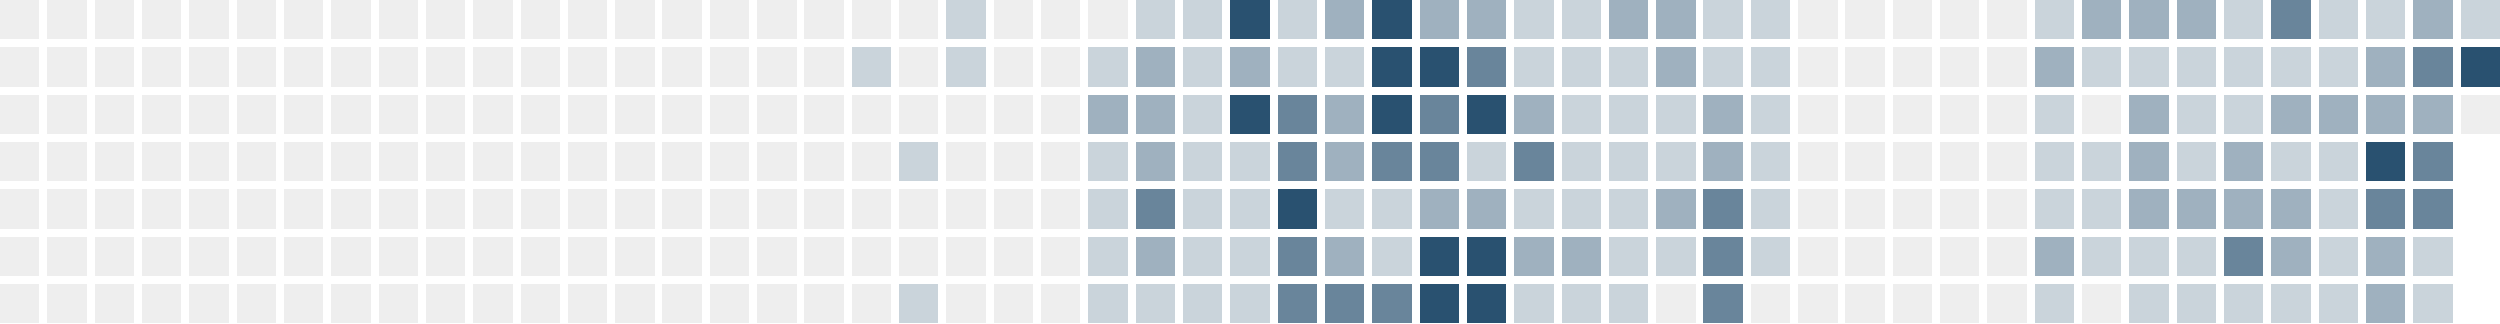
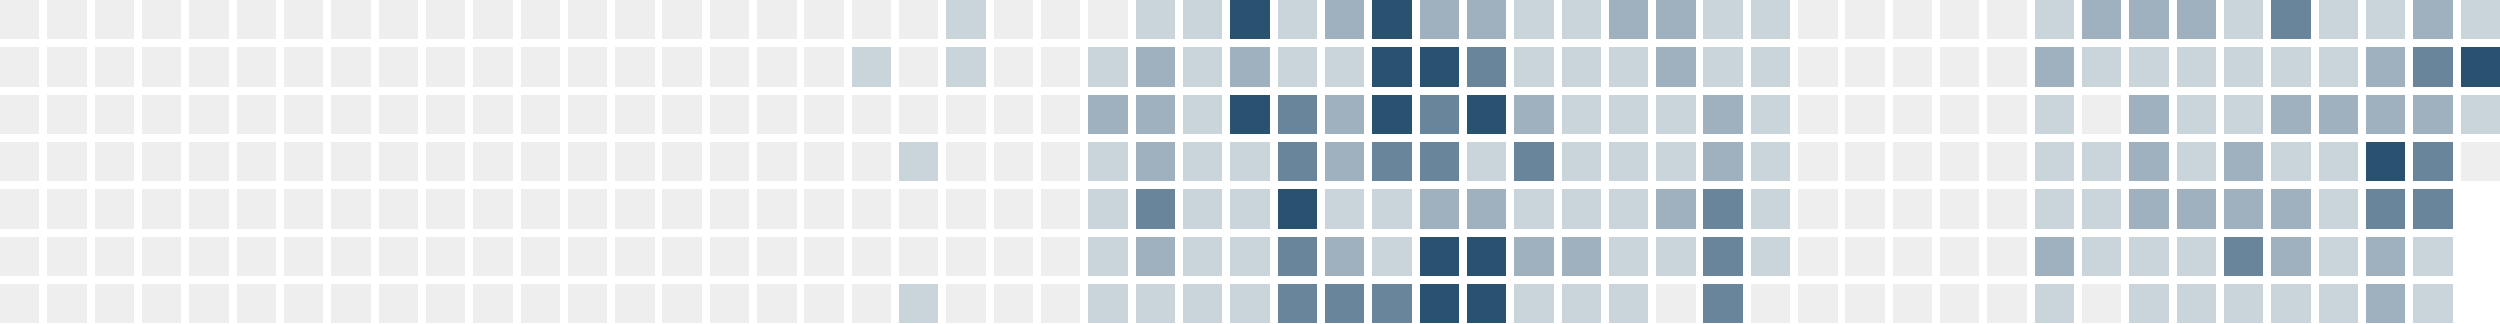
<svg xmlns="http://www.w3.org/2000/svg" version="1.1" width="634.0" height="82.0" viewBox="27.0 20.0 634.0 82.0">
  <rect style="fill:#eeeeee;shape-rendering:crispedges" data-score="0" data-date="2025-06-08" x="27" y="20" width="10" height="10" />
  <rect style="fill:#eeeeee;shape-rendering:crispedges" data-score="0" data-date="2025-06-15" x="39" y="20" width="10" height="10" />
  <rect style="fill:#eeeeee;shape-rendering:crispedges" data-score="0" data-date="2025-06-22" x="51" y="20" width="10" height="10" />
  <rect style="fill:#eeeeee;shape-rendering:crispedges" data-score="0" data-date="2025-06-29" x="63" y="20" width="10" height="10" />
  <rect style="fill:#eeeeee;shape-rendering:crispedges" data-score="0" data-date="2025-07-06" x="75" y="20" width="10" height="10" />
  <rect style="fill:#eeeeee;shape-rendering:crispedges" data-score="0" data-date="2025-07-13" x="87" y="20" width="10" height="10" />
  <rect style="fill:#eeeeee;shape-rendering:crispedges" data-score="0" data-date="2025-07-20" x="99" y="20" width="10" height="10" />
  <rect style="fill:#eeeeee;shape-rendering:crispedges" data-score="0" data-date="2025-07-27" x="111" y="20" width="10" height="10" />
  <rect style="fill:#eeeeee;shape-rendering:crispedges" data-score="0" data-date="2025-08-03" x="123" y="20" width="10" height="10" />
  <rect style="fill:#eeeeee;shape-rendering:crispedges" data-score="0" data-date="2025-08-10" x="135" y="20" width="10" height="10" />
  <rect style="fill:#eeeeee;shape-rendering:crispedges" data-score="0" data-date="2025-08-17" x="147" y="20" width="10" height="10" />
  <rect style="fill:#eeeeee;shape-rendering:crispedges" data-score="0" data-date="2025-08-24" x="159" y="20" width="10" height="10" />
  <rect style="fill:#eeeeee;shape-rendering:crispedges" data-score="0" data-date="2025-08-31" x="171" y="20" width="10" height="10" />
  <rect style="fill:#eeeeee;shape-rendering:crispedges" data-score="0" data-date="2025-09-07" x="183" y="20" width="10" height="10" />
  <rect style="fill:#eeeeee;shape-rendering:crispedges" data-score="0" data-date="2025-09-14" x="195" y="20" width="10" height="10" />
  <rect style="fill:#eeeeee;shape-rendering:crispedges" data-score="0" data-date="2025-09-21" x="207" y="20" width="10" height="10" />
  <rect style="fill:#eeeeee;shape-rendering:crispedges" data-score="0" data-date="2025-09-28" x="219" y="20" width="10" height="10" />
  <rect style="fill:#eeeeee;shape-rendering:crispedges" data-score="0" data-date="2025-10-05" x="231" y="20" width="10" height="10" />
  <rect style="fill:#eeeeee;shape-rendering:crispedges" data-score="0" data-date="2025-10-12" x="243" y="20" width="10" height="10" />
  <rect style="fill:#eeeeee;shape-rendering:crispedges" data-score="0" data-date="2025-10-19" x="255" y="20" width="10" height="10" />
  <rect style="fill:#cad4db;shape-rendering:crispedges" data-score="1" data-date="2025-10-26" x="267" y="20" width="10" height="10" />
  <rect style="fill:#eeeeee;shape-rendering:crispedges" data-score="0" data-date="2025-11-02" x="279" y="20" width="10" height="10" />
  <rect style="fill:#eeeeee;shape-rendering:crispedges" data-score="0" data-date="2025-11-09" x="291" y="20" width="10" height="10" />
  <rect style="fill:#eeeeee;shape-rendering:crispedges" data-score="0" data-date="2025-11-16" x="303" y="20" width="10" height="10" />
  <rect style="fill:#cad4db;shape-rendering:crispedges" data-score="1" data-date="2025-11-23" x="315" y="20" width="10" height="10" />
  <rect style="fill:#cad4db;shape-rendering:crispedges" data-score="1" data-date="2025-11-30" x="327" y="20" width="10" height="10" />
  <rect style="fill:#295170;shape-rendering:crispedges" data-score="4" data-date="2025-12-07" x="339" y="20" width="10" height="10" />
  <rect style="fill:#cad4db;shape-rendering:crispedges" data-score="1" data-date="2025-12-14" x="351" y="20" width="10" height="10" />
  <rect style="fill:#9fb1bf;shape-rendering:crispedges" data-score="2" data-date="2025-12-21" x="363" y="20" width="10" height="10" />
  <rect style="fill:#295170;shape-rendering:crispedges" data-score="4" data-date="2025-12-28" x="375" y="20" width="10" height="10" />
  <rect style="fill:#9fb1bf;shape-rendering:crispedges" data-score="2" data-date="2026-01-04" x="387" y="20" width="10" height="10" />
  <rect style="fill:#9fb1bf;shape-rendering:crispedges" data-score="2" data-date="2026-01-11" x="399" y="20" width="10" height="10" />
  <rect style="fill:#cad4db;shape-rendering:crispedges" data-score="1" data-date="2026-01-18" x="411" y="20" width="10" height="10" />
  <rect style="fill:#cad4db;shape-rendering:crispedges" data-score="1" data-date="2026-01-25" x="423" y="20" width="10" height="10" />
  <rect style="fill:#9fb1bf;shape-rendering:crispedges" data-score="2" data-date="2026-02-01" x="435" y="20" width="10" height="10" />
  <rect style="fill:#9fb1bf;shape-rendering:crispedges" data-score="2" data-date="2026-02-08" x="447" y="20" width="10" height="10" />
  <rect style="fill:#cad4db;shape-rendering:crispedges" data-score="1" data-date="2026-02-15" x="459" y="20" width="10" height="10" />
  <rect style="fill:#cad4db;shape-rendering:crispedges" data-score="1" data-date="2026-02-22" x="471" y="20" width="10" height="10" />
  <rect style="fill:#eeeeee;shape-rendering:crispedges" data-score="0" data-date="2026-03-01" x="483" y="20" width="10" height="10" />
  <rect style="fill:#eeeeee;shape-rendering:crispedges" data-score="0" data-date="2026-03-08" x="495" y="20" width="10" height="10" />
  <rect style="fill:#eeeeee;shape-rendering:crispedges" data-score="0" data-date="2026-03-15" x="507" y="20" width="10" height="10" />
  <rect style="fill:#eeeeee;shape-rendering:crispedges" data-score="0" data-date="2026-03-22" x="519" y="20" width="10" height="10" />
  <rect style="fill:#eeeeee;shape-rendering:crispedges" data-score="0" data-date="2026-03-29" x="531" y="20" width="10" height="10" />
  <rect style="fill:#cad4db;shape-rendering:crispedges" data-score="1" data-date="2026-04-05" x="543" y="20" width="10" height="10" />
  <rect style="fill:#9fb1bf;shape-rendering:crispedges" data-score="2" data-date="2026-04-12" x="555" y="20" width="10" height="10" />
  <rect style="fill:#9fb1bf;shape-rendering:crispedges" data-score="2" data-date="2026-04-19" x="567" y="20" width="10" height="10" />
  <rect style="fill:#9fb1bf;shape-rendering:crispedges" data-score="2" data-date="2026-04-26" x="579" y="20" width="10" height="10" />
  <rect style="fill:#cad4db;shape-rendering:crispedges" data-score="1" data-date="2026-05-03" x="591" y="20" width="10" height="10" />
  <rect style="fill:#69859b;shape-rendering:crispedges" data-score="3" data-date="2026-05-10" x="603" y="20" width="10" height="10" />
  <rect style="fill:#cad4db;shape-rendering:crispedges" data-score="1" data-date="2026-05-17" x="615" y="20" width="10" height="10" />
  <rect style="fill:#cad4db;shape-rendering:crispedges" data-score="1" data-date="2026-05-24" x="627" y="20" width="10" height="10" />
  <rect style="fill:#9fb1bf;shape-rendering:crispedges" data-score="2" data-date="2026-05-31" x="639" y="20" width="10" height="10" />
  <rect style="fill:#cad4db;shape-rendering:crispedges" data-score="1" data-date="2026-06-07" x="651" y="20" width="10" height="10" />
  <rect style="fill:#eeeeee;shape-rendering:crispedges" data-score="0" data-date="2025-06-09" x="27" y="32" width="10" height="10" />
  <rect style="fill:#eeeeee;shape-rendering:crispedges" data-score="0" data-date="2025-06-16" x="39" y="32" width="10" height="10" />
  <rect style="fill:#eeeeee;shape-rendering:crispedges" data-score="0" data-date="2025-06-23" x="51" y="32" width="10" height="10" />
  <rect style="fill:#eeeeee;shape-rendering:crispedges" data-score="0" data-date="2025-06-30" x="63" y="32" width="10" height="10" />
  <rect style="fill:#eeeeee;shape-rendering:crispedges" data-score="0" data-date="2025-07-07" x="75" y="32" width="10" height="10" />
  <rect style="fill:#eeeeee;shape-rendering:crispedges" data-score="0" data-date="2025-07-14" x="87" y="32" width="10" height="10" />
  <rect style="fill:#eeeeee;shape-rendering:crispedges" data-score="0" data-date="2025-07-21" x="99" y="32" width="10" height="10" />
  <rect style="fill:#eeeeee;shape-rendering:crispedges" data-score="0" data-date="2025-07-28" x="111" y="32" width="10" height="10" />
  <rect style="fill:#eeeeee;shape-rendering:crispedges" data-score="0" data-date="2025-08-04" x="123" y="32" width="10" height="10" />
  <rect style="fill:#eeeeee;shape-rendering:crispedges" data-score="0" data-date="2025-08-11" x="135" y="32" width="10" height="10" />
  <rect style="fill:#eeeeee;shape-rendering:crispedges" data-score="0" data-date="2025-08-18" x="147" y="32" width="10" height="10" />
  <rect style="fill:#eeeeee;shape-rendering:crispedges" data-score="0" data-date="2025-08-25" x="159" y="32" width="10" height="10" />
  <rect style="fill:#eeeeee;shape-rendering:crispedges" data-score="0" data-date="2025-09-01" x="171" y="32" width="10" height="10" />
  <rect style="fill:#eeeeee;shape-rendering:crispedges" data-score="0" data-date="2025-09-08" x="183" y="32" width="10" height="10" />
  <rect style="fill:#eeeeee;shape-rendering:crispedges" data-score="0" data-date="2025-09-15" x="195" y="32" width="10" height="10" />
  <rect style="fill:#eeeeee;shape-rendering:crispedges" data-score="0" data-date="2025-09-22" x="207" y="32" width="10" height="10" />
  <rect style="fill:#eeeeee;shape-rendering:crispedges" data-score="0" data-date="2025-09-29" x="219" y="32" width="10" height="10" />
  <rect style="fill:#eeeeee;shape-rendering:crispedges" data-score="0" data-date="2025-10-06" x="231" y="32" width="10" height="10" />
  <rect style="fill:#cad4db;shape-rendering:crispedges" data-score="1" data-date="2025-10-13" x="243" y="32" width="10" height="10" />
  <rect style="fill:#eeeeee;shape-rendering:crispedges" data-score="0" data-date="2025-10-20" x="255" y="32" width="10" height="10" />
  <rect style="fill:#cad4db;shape-rendering:crispedges" data-score="1" data-date="2025-10-27" x="267" y="32" width="10" height="10" />
  <rect style="fill:#eeeeee;shape-rendering:crispedges" data-score="0" data-date="2025-11-03" x="279" y="32" width="10" height="10" />
  <rect style="fill:#eeeeee;shape-rendering:crispedges" data-score="0" data-date="2025-11-10" x="291" y="32" width="10" height="10" />
  <rect style="fill:#cad4db;shape-rendering:crispedges" data-score="1" data-date="2025-11-17" x="303" y="32" width="10" height="10" />
  <rect style="fill:#9fb1bf;shape-rendering:crispedges" data-score="2" data-date="2025-11-24" x="315" y="32" width="10" height="10" />
  <rect style="fill:#cad4db;shape-rendering:crispedges" data-score="1" data-date="2025-12-01" x="327" y="32" width="10" height="10" />
  <rect style="fill:#9fb1bf;shape-rendering:crispedges" data-score="2" data-date="2025-12-08" x="339" y="32" width="10" height="10" />
  <rect style="fill:#cad4db;shape-rendering:crispedges" data-score="1" data-date="2025-12-15" x="351" y="32" width="10" height="10" />
  <rect style="fill:#cad4db;shape-rendering:crispedges" data-score="1" data-date="2025-12-22" x="363" y="32" width="10" height="10" />
  <rect style="fill:#295170;shape-rendering:crispedges" data-score="4" data-date="2025-12-29" x="375" y="32" width="10" height="10" />
  <rect style="fill:#295170;shape-rendering:crispedges" data-score="4" data-date="2026-01-05" x="387" y="32" width="10" height="10" />
  <rect style="fill:#69859b;shape-rendering:crispedges" data-score="3" data-date="2026-01-12" x="399" y="32" width="10" height="10" />
  <rect style="fill:#cad4db;shape-rendering:crispedges" data-score="1" data-date="2026-01-19" x="411" y="32" width="10" height="10" />
  <rect style="fill:#cad4db;shape-rendering:crispedges" data-score="1" data-date="2026-01-26" x="423" y="32" width="10" height="10" />
  <rect style="fill:#cad4db;shape-rendering:crispedges" data-score="1" data-date="2026-02-02" x="435" y="32" width="10" height="10" />
  <rect style="fill:#9fb1bf;shape-rendering:crispedges" data-score="2" data-date="2026-02-09" x="447" y="32" width="10" height="10" />
  <rect style="fill:#cad4db;shape-rendering:crispedges" data-score="1" data-date="2026-02-16" x="459" y="32" width="10" height="10" />
  <rect style="fill:#cad4db;shape-rendering:crispedges" data-score="1" data-date="2026-02-23" x="471" y="32" width="10" height="10" />
  <rect style="fill:#eeeeee;shape-rendering:crispedges" data-score="0" data-date="2026-03-02" x="483" y="32" width="10" height="10" />
  <rect style="fill:#eeeeee;shape-rendering:crispedges" data-score="0" data-date="2026-03-09" x="495" y="32" width="10" height="10" />
  <rect style="fill:#eeeeee;shape-rendering:crispedges" data-score="0" data-date="2026-03-16" x="507" y="32" width="10" height="10" />
  <rect style="fill:#eeeeee;shape-rendering:crispedges" data-score="0" data-date="2026-03-23" x="519" y="32" width="10" height="10" />
  <rect style="fill:#eeeeee;shape-rendering:crispedges" data-score="0" data-date="2026-03-30" x="531" y="32" width="10" height="10" />
  <rect style="fill:#9fb1bf;shape-rendering:crispedges" data-score="2" data-date="2026-04-06" x="543" y="32" width="10" height="10" />
  <rect style="fill:#cad4db;shape-rendering:crispedges" data-score="1" data-date="2026-04-13" x="555" y="32" width="10" height="10" />
  <rect style="fill:#cad4db;shape-rendering:crispedges" data-score="1" data-date="2026-04-20" x="567" y="32" width="10" height="10" />
  <rect style="fill:#cad4db;shape-rendering:crispedges" data-score="1" data-date="2026-04-27" x="579" y="32" width="10" height="10" />
  <rect style="fill:#cad4db;shape-rendering:crispedges" data-score="1" data-date="2026-05-04" x="591" y="32" width="10" height="10" />
  <rect style="fill:#cad4db;shape-rendering:crispedges" data-score="1" data-date="2026-05-11" x="603" y="32" width="10" height="10" />
  <rect style="fill:#cad4db;shape-rendering:crispedges" data-score="1" data-date="2026-05-18" x="615" y="32" width="10" height="10" />
  <rect style="fill:#9fb1bf;shape-rendering:crispedges" data-score="2" data-date="2026-05-25" x="627" y="32" width="10" height="10" />
  <rect style="fill:#69859b;shape-rendering:crispedges" data-score="3" data-date="2026-06-01" x="639" y="32" width="10" height="10" />
  <rect style="fill:#295170;shape-rendering:crispedges" data-score="4" data-date="2026-06-08" x="651" y="32" width="10" height="10" />
  <rect style="fill:#eeeeee;shape-rendering:crispedges" data-score="0" data-date="2025-06-10" x="27" y="44" width="10" height="10" />
  <rect style="fill:#eeeeee;shape-rendering:crispedges" data-score="0" data-date="2025-06-17" x="39" y="44" width="10" height="10" />
  <rect style="fill:#eeeeee;shape-rendering:crispedges" data-score="0" data-date="2025-06-24" x="51" y="44" width="10" height="10" />
  <rect style="fill:#eeeeee;shape-rendering:crispedges" data-score="0" data-date="2025-07-01" x="63" y="44" width="10" height="10" />
  <rect style="fill:#eeeeee;shape-rendering:crispedges" data-score="0" data-date="2025-07-08" x="75" y="44" width="10" height="10" />
  <rect style="fill:#eeeeee;shape-rendering:crispedges" data-score="0" data-date="2025-07-15" x="87" y="44" width="10" height="10" />
  <rect style="fill:#eeeeee;shape-rendering:crispedges" data-score="0" data-date="2025-07-22" x="99" y="44" width="10" height="10" />
  <rect style="fill:#eeeeee;shape-rendering:crispedges" data-score="0" data-date="2025-07-29" x="111" y="44" width="10" height="10" />
  <rect style="fill:#eeeeee;shape-rendering:crispedges" data-score="0" data-date="2025-08-05" x="123" y="44" width="10" height="10" />
  <rect style="fill:#eeeeee;shape-rendering:crispedges" data-score="0" data-date="2025-08-12" x="135" y="44" width="10" height="10" />
  <rect style="fill:#eeeeee;shape-rendering:crispedges" data-score="0" data-date="2025-08-19" x="147" y="44" width="10" height="10" />
  <rect style="fill:#eeeeee;shape-rendering:crispedges" data-score="0" data-date="2025-08-26" x="159" y="44" width="10" height="10" />
  <rect style="fill:#eeeeee;shape-rendering:crispedges" data-score="0" data-date="2025-09-02" x="171" y="44" width="10" height="10" />
  <rect style="fill:#eeeeee;shape-rendering:crispedges" data-score="0" data-date="2025-09-09" x="183" y="44" width="10" height="10" />
  <rect style="fill:#eeeeee;shape-rendering:crispedges" data-score="0" data-date="2025-09-16" x="195" y="44" width="10" height="10" />
  <rect style="fill:#eeeeee;shape-rendering:crispedges" data-score="0" data-date="2025-09-23" x="207" y="44" width="10" height="10" />
  <rect style="fill:#eeeeee;shape-rendering:crispedges" data-score="0" data-date="2025-09-30" x="219" y="44" width="10" height="10" />
  <rect style="fill:#eeeeee;shape-rendering:crispedges" data-score="0" data-date="2025-10-07" x="231" y="44" width="10" height="10" />
  <rect style="fill:#eeeeee;shape-rendering:crispedges" data-score="0" data-date="2025-10-14" x="243" y="44" width="10" height="10" />
  <rect style="fill:#eeeeee;shape-rendering:crispedges" data-score="0" data-date="2025-10-21" x="255" y="44" width="10" height="10" />
  <rect style="fill:#eeeeee;shape-rendering:crispedges" data-score="0" data-date="2025-10-28" x="267" y="44" width="10" height="10" />
  <rect style="fill:#eeeeee;shape-rendering:crispedges" data-score="0" data-date="2025-11-04" x="279" y="44" width="10" height="10" />
  <rect style="fill:#eeeeee;shape-rendering:crispedges" data-score="0" data-date="2025-11-11" x="291" y="44" width="10" height="10" />
  <rect style="fill:#9fb1bf;shape-rendering:crispedges" data-score="2" data-date="2025-11-18" x="303" y="44" width="10" height="10" />
  <rect style="fill:#9fb1bf;shape-rendering:crispedges" data-score="2" data-date="2025-11-25" x="315" y="44" width="10" height="10" />
  <rect style="fill:#cad4db;shape-rendering:crispedges" data-score="1" data-date="2025-12-02" x="327" y="44" width="10" height="10" />
  <rect style="fill:#295170;shape-rendering:crispedges" data-score="4" data-date="2025-12-09" x="339" y="44" width="10" height="10" />
  <rect style="fill:#69859b;shape-rendering:crispedges" data-score="3" data-date="2025-12-16" x="351" y="44" width="10" height="10" />
  <rect style="fill:#9fb1bf;shape-rendering:crispedges" data-score="2" data-date="2025-12-23" x="363" y="44" width="10" height="10" />
  <rect style="fill:#295170;shape-rendering:crispedges" data-score="4" data-date="2025-12-30" x="375" y="44" width="10" height="10" />
  <rect style="fill:#69859b;shape-rendering:crispedges" data-score="3" data-date="2026-01-06" x="387" y="44" width="10" height="10" />
  <rect style="fill:#295170;shape-rendering:crispedges" data-score="4" data-date="2026-01-13" x="399" y="44" width="10" height="10" />
  <rect style="fill:#9fb1bf;shape-rendering:crispedges" data-score="2" data-date="2026-01-20" x="411" y="44" width="10" height="10" />
  <rect style="fill:#cad4db;shape-rendering:crispedges" data-score="1" data-date="2026-01-27" x="423" y="44" width="10" height="10" />
  <rect style="fill:#cad4db;shape-rendering:crispedges" data-score="1" data-date="2026-02-03" x="435" y="44" width="10" height="10" />
  <rect style="fill:#cad4db;shape-rendering:crispedges" data-score="1" data-date="2026-02-10" x="447" y="44" width="10" height="10" />
  <rect style="fill:#9fb1bf;shape-rendering:crispedges" data-score="2" data-date="2026-02-17" x="459" y="44" width="10" height="10" />
  <rect style="fill:#cad4db;shape-rendering:crispedges" data-score="1" data-date="2026-02-24" x="471" y="44" width="10" height="10" />
  <rect style="fill:#eeeeee;shape-rendering:crispedges" data-score="0" data-date="2026-03-03" x="483" y="44" width="10" height="10" />
  <rect style="fill:#eeeeee;shape-rendering:crispedges" data-score="0" data-date="2026-03-10" x="495" y="44" width="10" height="10" />
  <rect style="fill:#eeeeee;shape-rendering:crispedges" data-score="0" data-date="2026-03-17" x="507" y="44" width="10" height="10" />
  <rect style="fill:#eeeeee;shape-rendering:crispedges" data-score="0" data-date="2026-03-24" x="519" y="44" width="10" height="10" />
  <rect style="fill:#eeeeee;shape-rendering:crispedges" data-score="0" data-date="2026-03-31" x="531" y="44" width="10" height="10" />
  <rect style="fill:#cad4db;shape-rendering:crispedges" data-score="1" data-date="2026-04-07" x="543" y="44" width="10" height="10" />
  <rect style="fill:#eeeeee;shape-rendering:crispedges" data-score="0" data-date="2026-04-14" x="555" y="44" width="10" height="10" />
  <rect style="fill:#9fb1bf;shape-rendering:crispedges" data-score="2" data-date="2026-04-21" x="567" y="44" width="10" height="10" />
  <rect style="fill:#cad4db;shape-rendering:crispedges" data-score="1" data-date="2026-04-28" x="579" y="44" width="10" height="10" />
  <rect style="fill:#cad4db;shape-rendering:crispedges" data-score="1" data-date="2026-05-05" x="591" y="44" width="10" height="10" />
  <rect style="fill:#9fb1bf;shape-rendering:crispedges" data-score="2" data-date="2026-05-12" x="603" y="44" width="10" height="10" />
  <rect style="fill:#9fb1bf;shape-rendering:crispedges" data-score="2" data-date="2026-05-19" x="615" y="44" width="10" height="10" />
  <rect style="fill:#9fb1bf;shape-rendering:crispedges" data-score="2" data-date="2026-05-26" x="627" y="44" width="10" height="10" />
  <rect style="fill:#9fb1bf;shape-rendering:crispedges" data-score="2" data-date="2026-06-02" x="639" y="44" width="10" height="10" />
-   <rect style="fill:#eeeeee;shape-rendering:crispedges" data-score="0" data-date="2026-06-09" x="651" y="44" width="10" height="10" />
+   <rect style="fill:#cad4db;shape-rendering:crispedges" data-score="1" data-date="2026-06-09" x="651" y="44" width="10" height="10" />
  <rect style="fill:#eeeeee;shape-rendering:crispedges" data-score="0" data-date="2025-06-11" x="27" y="56" width="10" height="10" />
  <rect style="fill:#eeeeee;shape-rendering:crispedges" data-score="0" data-date="2025-06-18" x="39" y="56" width="10" height="10" />
  <rect style="fill:#eeeeee;shape-rendering:crispedges" data-score="0" data-date="2025-06-25" x="51" y="56" width="10" height="10" />
  <rect style="fill:#eeeeee;shape-rendering:crispedges" data-score="0" data-date="2025-07-02" x="63" y="56" width="10" height="10" />
  <rect style="fill:#eeeeee;shape-rendering:crispedges" data-score="0" data-date="2025-07-09" x="75" y="56" width="10" height="10" />
  <rect style="fill:#eeeeee;shape-rendering:crispedges" data-score="0" data-date="2025-07-16" x="87" y="56" width="10" height="10" />
  <rect style="fill:#eeeeee;shape-rendering:crispedges" data-score="0" data-date="2025-07-23" x="99" y="56" width="10" height="10" />
  <rect style="fill:#eeeeee;shape-rendering:crispedges" data-score="0" data-date="2025-07-30" x="111" y="56" width="10" height="10" />
  <rect style="fill:#eeeeee;shape-rendering:crispedges" data-score="0" data-date="2025-08-06" x="123" y="56" width="10" height="10" />
  <rect style="fill:#eeeeee;shape-rendering:crispedges" data-score="0" data-date="2025-08-13" x="135" y="56" width="10" height="10" />
  <rect style="fill:#eeeeee;shape-rendering:crispedges" data-score="0" data-date="2025-08-20" x="147" y="56" width="10" height="10" />
  <rect style="fill:#eeeeee;shape-rendering:crispedges" data-score="0" data-date="2025-08-27" x="159" y="56" width="10" height="10" />
  <rect style="fill:#eeeeee;shape-rendering:crispedges" data-score="0" data-date="2025-09-03" x="171" y="56" width="10" height="10" />
  <rect style="fill:#eeeeee;shape-rendering:crispedges" data-score="0" data-date="2025-09-10" x="183" y="56" width="10" height="10" />
  <rect style="fill:#eeeeee;shape-rendering:crispedges" data-score="0" data-date="2025-09-17" x="195" y="56" width="10" height="10" />
  <rect style="fill:#eeeeee;shape-rendering:crispedges" data-score="0" data-date="2025-09-24" x="207" y="56" width="10" height="10" />
  <rect style="fill:#eeeeee;shape-rendering:crispedges" data-score="0" data-date="2025-10-01" x="219" y="56" width="10" height="10" />
  <rect style="fill:#eeeeee;shape-rendering:crispedges" data-score="0" data-date="2025-10-08" x="231" y="56" width="10" height="10" />
  <rect style="fill:#eeeeee;shape-rendering:crispedges" data-score="0" data-date="2025-10-15" x="243" y="56" width="10" height="10" />
  <rect style="fill:#cad4db;shape-rendering:crispedges" data-score="1" data-date="2025-10-22" x="255" y="56" width="10" height="10" />
  <rect style="fill:#eeeeee;shape-rendering:crispedges" data-score="0" data-date="2025-10-29" x="267" y="56" width="10" height="10" />
  <rect style="fill:#eeeeee;shape-rendering:crispedges" data-score="0" data-date="2025-11-05" x="279" y="56" width="10" height="10" />
  <rect style="fill:#eeeeee;shape-rendering:crispedges" data-score="0" data-date="2025-11-12" x="291" y="56" width="10" height="10" />
  <rect style="fill:#cad4db;shape-rendering:crispedges" data-score="1" data-date="2025-11-19" x="303" y="56" width="10" height="10" />
  <rect style="fill:#9fb1bf;shape-rendering:crispedges" data-score="2" data-date="2025-11-26" x="315" y="56" width="10" height="10" />
  <rect style="fill:#cad4db;shape-rendering:crispedges" data-score="1" data-date="2025-12-03" x="327" y="56" width="10" height="10" />
  <rect style="fill:#cad4db;shape-rendering:crispedges" data-score="1" data-date="2025-12-10" x="339" y="56" width="10" height="10" />
  <rect style="fill:#69859b;shape-rendering:crispedges" data-score="3" data-date="2025-12-17" x="351" y="56" width="10" height="10" />
  <rect style="fill:#9fb1bf;shape-rendering:crispedges" data-score="2" data-date="2025-12-24" x="363" y="56" width="10" height="10" />
  <rect style="fill:#69859b;shape-rendering:crispedges" data-score="3" data-date="2025-12-31" x="375" y="56" width="10" height="10" />
  <rect style="fill:#69859b;shape-rendering:crispedges" data-score="3" data-date="2026-01-07" x="387" y="56" width="10" height="10" />
  <rect style="fill:#cad4db;shape-rendering:crispedges" data-score="1" data-date="2026-01-14" x="399" y="56" width="10" height="10" />
  <rect style="fill:#69859b;shape-rendering:crispedges" data-score="3" data-date="2026-01-21" x="411" y="56" width="10" height="10" />
  <rect style="fill:#cad4db;shape-rendering:crispedges" data-score="1" data-date="2026-01-28" x="423" y="56" width="10" height="10" />
  <rect style="fill:#cad4db;shape-rendering:crispedges" data-score="1" data-date="2026-02-04" x="435" y="56" width="10" height="10" />
  <rect style="fill:#cad4db;shape-rendering:crispedges" data-score="1" data-date="2026-02-11" x="447" y="56" width="10" height="10" />
  <rect style="fill:#9fb1bf;shape-rendering:crispedges" data-score="2" data-date="2026-02-18" x="459" y="56" width="10" height="10" />
  <rect style="fill:#cad4db;shape-rendering:crispedges" data-score="1" data-date="2026-02-25" x="471" y="56" width="10" height="10" />
  <rect style="fill:#eeeeee;shape-rendering:crispedges" data-score="0" data-date="2026-03-04" x="483" y="56" width="10" height="10" />
  <rect style="fill:#eeeeee;shape-rendering:crispedges" data-score="0" data-date="2026-03-11" x="495" y="56" width="10" height="10" />
  <rect style="fill:#eeeeee;shape-rendering:crispedges" data-score="0" data-date="2026-03-18" x="507" y="56" width="10" height="10" />
  <rect style="fill:#eeeeee;shape-rendering:crispedges" data-score="0" data-date="2026-03-25" x="519" y="56" width="10" height="10" />
  <rect style="fill:#eeeeee;shape-rendering:crispedges" data-score="0" data-date="2026-04-01" x="531" y="56" width="10" height="10" />
  <rect style="fill:#cad4db;shape-rendering:crispedges" data-score="1" data-date="2026-04-08" x="543" y="56" width="10" height="10" />
  <rect style="fill:#cad4db;shape-rendering:crispedges" data-score="1" data-date="2026-04-15" x="555" y="56" width="10" height="10" />
  <rect style="fill:#9fb1bf;shape-rendering:crispedges" data-score="2" data-date="2026-04-22" x="567" y="56" width="10" height="10" />
  <rect style="fill:#cad4db;shape-rendering:crispedges" data-score="1" data-date="2026-04-29" x="579" y="56" width="10" height="10" />
  <rect style="fill:#9fb1bf;shape-rendering:crispedges" data-score="2" data-date="2026-05-06" x="591" y="56" width="10" height="10" />
  <rect style="fill:#cad4db;shape-rendering:crispedges" data-score="1" data-date="2026-05-13" x="603" y="56" width="10" height="10" />
  <rect style="fill:#cad4db;shape-rendering:crispedges" data-score="1" data-date="2026-05-20" x="615" y="56" width="10" height="10" />
  <rect style="fill:#295170;shape-rendering:crispedges" data-score="4" data-date="2026-05-27" x="627" y="56" width="10" height="10" />
  <rect style="fill:#69859b;shape-rendering:crispedges" data-score="3" data-date="2026-06-03" x="639" y="56" width="10" height="10" />
+   <rect style="fill:#eeeeee;shape-rendering:crispedges" data-score="0" data-date="2026-06-10" x="651" y="56" width="10" height="10" />
  <rect style="fill:#eeeeee;shape-rendering:crispedges" data-score="0" data-date="2025-06-12" x="27" y="68" width="10" height="10" />
  <rect style="fill:#eeeeee;shape-rendering:crispedges" data-score="0" data-date="2025-06-19" x="39" y="68" width="10" height="10" />
  <rect style="fill:#eeeeee;shape-rendering:crispedges" data-score="0" data-date="2025-06-26" x="51" y="68" width="10" height="10" />
  <rect style="fill:#eeeeee;shape-rendering:crispedges" data-score="0" data-date="2025-07-03" x="63" y="68" width="10" height="10" />
  <rect style="fill:#eeeeee;shape-rendering:crispedges" data-score="0" data-date="2025-07-10" x="75" y="68" width="10" height="10" />
  <rect style="fill:#eeeeee;shape-rendering:crispedges" data-score="0" data-date="2025-07-17" x="87" y="68" width="10" height="10" />
  <rect style="fill:#eeeeee;shape-rendering:crispedges" data-score="0" data-date="2025-07-24" x="99" y="68" width="10" height="10" />
  <rect style="fill:#eeeeee;shape-rendering:crispedges" data-score="0" data-date="2025-07-31" x="111" y="68" width="10" height="10" />
  <rect style="fill:#eeeeee;shape-rendering:crispedges" data-score="0" data-date="2025-08-07" x="123" y="68" width="10" height="10" />
  <rect style="fill:#eeeeee;shape-rendering:crispedges" data-score="0" data-date="2025-08-14" x="135" y="68" width="10" height="10" />
  <rect style="fill:#eeeeee;shape-rendering:crispedges" data-score="0" data-date="2025-08-21" x="147" y="68" width="10" height="10" />
  <rect style="fill:#eeeeee;shape-rendering:crispedges" data-score="0" data-date="2025-08-28" x="159" y="68" width="10" height="10" />
  <rect style="fill:#eeeeee;shape-rendering:crispedges" data-score="0" data-date="2025-09-04" x="171" y="68" width="10" height="10" />
  <rect style="fill:#eeeeee;shape-rendering:crispedges" data-score="0" data-date="2025-09-11" x="183" y="68" width="10" height="10" />
  <rect style="fill:#eeeeee;shape-rendering:crispedges" data-score="0" data-date="2025-09-18" x="195" y="68" width="10" height="10" />
  <rect style="fill:#eeeeee;shape-rendering:crispedges" data-score="0" data-date="2025-09-25" x="207" y="68" width="10" height="10" />
  <rect style="fill:#eeeeee;shape-rendering:crispedges" data-score="0" data-date="2025-10-02" x="219" y="68" width="10" height="10" />
  <rect style="fill:#eeeeee;shape-rendering:crispedges" data-score="0" data-date="2025-10-09" x="231" y="68" width="10" height="10" />
  <rect style="fill:#eeeeee;shape-rendering:crispedges" data-score="0" data-date="2025-10-16" x="243" y="68" width="10" height="10" />
  <rect style="fill:#eeeeee;shape-rendering:crispedges" data-score="0" data-date="2025-10-23" x="255" y="68" width="10" height="10" />
  <rect style="fill:#eeeeee;shape-rendering:crispedges" data-score="0" data-date="2025-10-30" x="267" y="68" width="10" height="10" />
  <rect style="fill:#eeeeee;shape-rendering:crispedges" data-score="0" data-date="2025-11-06" x="279" y="68" width="10" height="10" />
  <rect style="fill:#eeeeee;shape-rendering:crispedges" data-score="0" data-date="2025-11-13" x="291" y="68" width="10" height="10" />
  <rect style="fill:#cad4db;shape-rendering:crispedges" data-score="1" data-date="2025-11-20" x="303" y="68" width="10" height="10" />
  <rect style="fill:#69859b;shape-rendering:crispedges" data-score="3" data-date="2025-11-27" x="315" y="68" width="10" height="10" />
  <rect style="fill:#cad4db;shape-rendering:crispedges" data-score="1" data-date="2025-12-04" x="327" y="68" width="10" height="10" />
  <rect style="fill:#cad4db;shape-rendering:crispedges" data-score="1" data-date="2025-12-11" x="339" y="68" width="10" height="10" />
  <rect style="fill:#295170;shape-rendering:crispedges" data-score="4" data-date="2025-12-18" x="351" y="68" width="10" height="10" />
  <rect style="fill:#cad4db;shape-rendering:crispedges" data-score="1" data-date="2025-12-25" x="363" y="68" width="10" height="10" />
  <rect style="fill:#cad4db;shape-rendering:crispedges" data-score="1" data-date="2026-01-01" x="375" y="68" width="10" height="10" />
  <rect style="fill:#9fb1bf;shape-rendering:crispedges" data-score="2" data-date="2026-01-08" x="387" y="68" width="10" height="10" />
  <rect style="fill:#9fb1bf;shape-rendering:crispedges" data-score="2" data-date="2026-01-15" x="399" y="68" width="10" height="10" />
  <rect style="fill:#cad4db;shape-rendering:crispedges" data-score="1" data-date="2026-01-22" x="411" y="68" width="10" height="10" />
  <rect style="fill:#cad4db;shape-rendering:crispedges" data-score="1" data-date="2026-01-29" x="423" y="68" width="10" height="10" />
  <rect style="fill:#cad4db;shape-rendering:crispedges" data-score="1" data-date="2026-02-05" x="435" y="68" width="10" height="10" />
  <rect style="fill:#9fb1bf;shape-rendering:crispedges" data-score="2" data-date="2026-02-12" x="447" y="68" width="10" height="10" />
  <rect style="fill:#69859b;shape-rendering:crispedges" data-score="3" data-date="2026-02-19" x="459" y="68" width="10" height="10" />
  <rect style="fill:#cad4db;shape-rendering:crispedges" data-score="1" data-date="2026-02-26" x="471" y="68" width="10" height="10" />
  <rect style="fill:#eeeeee;shape-rendering:crispedges" data-score="0" data-date="2026-03-05" x="483" y="68" width="10" height="10" />
  <rect style="fill:#eeeeee;shape-rendering:crispedges" data-score="0" data-date="2026-03-12" x="495" y="68" width="10" height="10" />
  <rect style="fill:#eeeeee;shape-rendering:crispedges" data-score="0" data-date="2026-03-19" x="507" y="68" width="10" height="10" />
  <rect style="fill:#eeeeee;shape-rendering:crispedges" data-score="0" data-date="2026-03-26" x="519" y="68" width="10" height="10" />
  <rect style="fill:#eeeeee;shape-rendering:crispedges" data-score="0" data-date="2026-04-02" x="531" y="68" width="10" height="10" />
  <rect style="fill:#cad4db;shape-rendering:crispedges" data-score="1" data-date="2026-04-09" x="543" y="68" width="10" height="10" />
  <rect style="fill:#cad4db;shape-rendering:crispedges" data-score="1" data-date="2026-04-16" x="555" y="68" width="10" height="10" />
  <rect style="fill:#9fb1bf;shape-rendering:crispedges" data-score="2" data-date="2026-04-23" x="567" y="68" width="10" height="10" />
  <rect style="fill:#9fb1bf;shape-rendering:crispedges" data-score="2" data-date="2026-04-30" x="579" y="68" width="10" height="10" />
  <rect style="fill:#9fb1bf;shape-rendering:crispedges" data-score="2" data-date="2026-05-07" x="591" y="68" width="10" height="10" />
  <rect style="fill:#9fb1bf;shape-rendering:crispedges" data-score="2" data-date="2026-05-14" x="603" y="68" width="10" height="10" />
  <rect style="fill:#cad4db;shape-rendering:crispedges" data-score="1" data-date="2026-05-21" x="615" y="68" width="10" height="10" />
  <rect style="fill:#69859b;shape-rendering:crispedges" data-score="3" data-date="2026-05-28" x="627" y="68" width="10" height="10" />
  <rect style="fill:#69859b;shape-rendering:crispedges" data-score="3" data-date="2026-06-04" x="639" y="68" width="10" height="10" />
  <rect style="fill:#eeeeee;shape-rendering:crispedges" data-score="0" data-date="2025-06-13" x="27" y="80" width="10" height="10" />
  <rect style="fill:#eeeeee;shape-rendering:crispedges" data-score="0" data-date="2025-06-20" x="39" y="80" width="10" height="10" />
  <rect style="fill:#eeeeee;shape-rendering:crispedges" data-score="0" data-date="2025-06-27" x="51" y="80" width="10" height="10" />
  <rect style="fill:#eeeeee;shape-rendering:crispedges" data-score="0" data-date="2025-07-04" x="63" y="80" width="10" height="10" />
  <rect style="fill:#eeeeee;shape-rendering:crispedges" data-score="0" data-date="2025-07-11" x="75" y="80" width="10" height="10" />
  <rect style="fill:#eeeeee;shape-rendering:crispedges" data-score="0" data-date="2025-07-18" x="87" y="80" width="10" height="10" />
  <rect style="fill:#eeeeee;shape-rendering:crispedges" data-score="0" data-date="2025-07-25" x="99" y="80" width="10" height="10" />
  <rect style="fill:#eeeeee;shape-rendering:crispedges" data-score="0" data-date="2025-08-01" x="111" y="80" width="10" height="10" />
  <rect style="fill:#eeeeee;shape-rendering:crispedges" data-score="0" data-date="2025-08-08" x="123" y="80" width="10" height="10" />
  <rect style="fill:#eeeeee;shape-rendering:crispedges" data-score="0" data-date="2025-08-15" x="135" y="80" width="10" height="10" />
  <rect style="fill:#eeeeee;shape-rendering:crispedges" data-score="0" data-date="2025-08-22" x="147" y="80" width="10" height="10" />
  <rect style="fill:#eeeeee;shape-rendering:crispedges" data-score="0" data-date="2025-08-29" x="159" y="80" width="10" height="10" />
  <rect style="fill:#eeeeee;shape-rendering:crispedges" data-score="0" data-date="2025-09-05" x="171" y="80" width="10" height="10" />
  <rect style="fill:#eeeeee;shape-rendering:crispedges" data-score="0" data-date="2025-09-12" x="183" y="80" width="10" height="10" />
  <rect style="fill:#eeeeee;shape-rendering:crispedges" data-score="0" data-date="2025-09-19" x="195" y="80" width="10" height="10" />
  <rect style="fill:#eeeeee;shape-rendering:crispedges" data-score="0" data-date="2025-09-26" x="207" y="80" width="10" height="10" />
  <rect style="fill:#eeeeee;shape-rendering:crispedges" data-score="0" data-date="2025-10-03" x="219" y="80" width="10" height="10" />
  <rect style="fill:#eeeeee;shape-rendering:crispedges" data-score="0" data-date="2025-10-10" x="231" y="80" width="10" height="10" />
  <rect style="fill:#eeeeee;shape-rendering:crispedges" data-score="0" data-date="2025-10-17" x="243" y="80" width="10" height="10" />
  <rect style="fill:#eeeeee;shape-rendering:crispedges" data-score="0" data-date="2025-10-24" x="255" y="80" width="10" height="10" />
  <rect style="fill:#eeeeee;shape-rendering:crispedges" data-score="0" data-date="2025-10-31" x="267" y="80" width="10" height="10" />
  <rect style="fill:#eeeeee;shape-rendering:crispedges" data-score="0" data-date="2025-11-07" x="279" y="80" width="10" height="10" />
  <rect style="fill:#eeeeee;shape-rendering:crispedges" data-score="0" data-date="2025-11-14" x="291" y="80" width="10" height="10" />
  <rect style="fill:#cad4db;shape-rendering:crispedges" data-score="1" data-date="2025-11-21" x="303" y="80" width="10" height="10" />
  <rect style="fill:#9fb1bf;shape-rendering:crispedges" data-score="2" data-date="2025-11-28" x="315" y="80" width="10" height="10" />
  <rect style="fill:#cad4db;shape-rendering:crispedges" data-score="1" data-date="2025-12-05" x="327" y="80" width="10" height="10" />
  <rect style="fill:#cad4db;shape-rendering:crispedges" data-score="1" data-date="2025-12-12" x="339" y="80" width="10" height="10" />
  <rect style="fill:#69859b;shape-rendering:crispedges" data-score="3" data-date="2025-12-19" x="351" y="80" width="10" height="10" />
  <rect style="fill:#9fb1bf;shape-rendering:crispedges" data-score="2" data-date="2025-12-26" x="363" y="80" width="10" height="10" />
  <rect style="fill:#cad4db;shape-rendering:crispedges" data-score="1" data-date="2026-01-02" x="375" y="80" width="10" height="10" />
  <rect style="fill:#295170;shape-rendering:crispedges" data-score="4" data-date="2026-01-09" x="387" y="80" width="10" height="10" />
  <rect style="fill:#295170;shape-rendering:crispedges" data-score="4" data-date="2026-01-16" x="399" y="80" width="10" height="10" />
  <rect style="fill:#9fb1bf;shape-rendering:crispedges" data-score="2" data-date="2026-01-23" x="411" y="80" width="10" height="10" />
  <rect style="fill:#9fb1bf;shape-rendering:crispedges" data-score="2" data-date="2026-01-30" x="423" y="80" width="10" height="10" />
  <rect style="fill:#cad4db;shape-rendering:crispedges" data-score="1" data-date="2026-02-06" x="435" y="80" width="10" height="10" />
  <rect style="fill:#cad4db;shape-rendering:crispedges" data-score="1" data-date="2026-02-13" x="447" y="80" width="10" height="10" />
  <rect style="fill:#69859b;shape-rendering:crispedges" data-score="3" data-date="2026-02-20" x="459" y="80" width="10" height="10" />
  <rect style="fill:#cad4db;shape-rendering:crispedges" data-score="1" data-date="2026-02-27" x="471" y="80" width="10" height="10" />
  <rect style="fill:#eeeeee;shape-rendering:crispedges" data-score="0" data-date="2026-03-06" x="483" y="80" width="10" height="10" />
  <rect style="fill:#eeeeee;shape-rendering:crispedges" data-score="0" data-date="2026-03-13" x="495" y="80" width="10" height="10" />
  <rect style="fill:#eeeeee;shape-rendering:crispedges" data-score="0" data-date="2026-03-20" x="507" y="80" width="10" height="10" />
  <rect style="fill:#eeeeee;shape-rendering:crispedges" data-score="0" data-date="2026-03-27" x="519" y="80" width="10" height="10" />
  <rect style="fill:#eeeeee;shape-rendering:crispedges" data-score="0" data-date="2026-04-03" x="531" y="80" width="10" height="10" />
  <rect style="fill:#9fb1bf;shape-rendering:crispedges" data-score="2" data-date="2026-04-10" x="543" y="80" width="10" height="10" />
  <rect style="fill:#cad4db;shape-rendering:crispedges" data-score="1" data-date="2026-04-17" x="555" y="80" width="10" height="10" />
  <rect style="fill:#cad4db;shape-rendering:crispedges" data-score="1" data-date="2026-04-24" x="567" y="80" width="10" height="10" />
  <rect style="fill:#cad4db;shape-rendering:crispedges" data-score="1" data-date="2026-05-01" x="579" y="80" width="10" height="10" />
  <rect style="fill:#69859b;shape-rendering:crispedges" data-score="3" data-date="2026-05-08" x="591" y="80" width="10" height="10" />
  <rect style="fill:#9fb1bf;shape-rendering:crispedges" data-score="2" data-date="2026-05-15" x="603" y="80" width="10" height="10" />
  <rect style="fill:#cad4db;shape-rendering:crispedges" data-score="1" data-date="2026-05-22" x="615" y="80" width="10" height="10" />
  <rect style="fill:#9fb1bf;shape-rendering:crispedges" data-score="2" data-date="2026-05-29" x="627" y="80" width="10" height="10" />
  <rect style="fill:#cad4db;shape-rendering:crispedges" data-score="1" data-date="2026-06-05" x="639" y="80" width="10" height="10" />
  <rect style="fill:#eeeeee;shape-rendering:crispedges" data-score="0" data-date="2025-06-14" x="27" y="92" width="10" height="10" />
  <rect style="fill:#eeeeee;shape-rendering:crispedges" data-score="0" data-date="2025-06-21" x="39" y="92" width="10" height="10" />
  <rect style="fill:#eeeeee;shape-rendering:crispedges" data-score="0" data-date="2025-06-28" x="51" y="92" width="10" height="10" />
  <rect style="fill:#eeeeee;shape-rendering:crispedges" data-score="0" data-date="2025-07-05" x="63" y="92" width="10" height="10" />
  <rect style="fill:#eeeeee;shape-rendering:crispedges" data-score="0" data-date="2025-07-12" x="75" y="92" width="10" height="10" />
  <rect style="fill:#eeeeee;shape-rendering:crispedges" data-score="0" data-date="2025-07-19" x="87" y="92" width="10" height="10" />
  <rect style="fill:#eeeeee;shape-rendering:crispedges" data-score="0" data-date="2025-07-26" x="99" y="92" width="10" height="10" />
  <rect style="fill:#eeeeee;shape-rendering:crispedges" data-score="0" data-date="2025-08-02" x="111" y="92" width="10" height="10" />
  <rect style="fill:#eeeeee;shape-rendering:crispedges" data-score="0" data-date="2025-08-09" x="123" y="92" width="10" height="10" />
  <rect style="fill:#eeeeee;shape-rendering:crispedges" data-score="0" data-date="2025-08-16" x="135" y="92" width="10" height="10" />
  <rect style="fill:#eeeeee;shape-rendering:crispedges" data-score="0" data-date="2025-08-23" x="147" y="92" width="10" height="10" />
  <rect style="fill:#eeeeee;shape-rendering:crispedges" data-score="0" data-date="2025-08-30" x="159" y="92" width="10" height="10" />
  <rect style="fill:#eeeeee;shape-rendering:crispedges" data-score="0" data-date="2025-09-06" x="171" y="92" width="10" height="10" />
  <rect style="fill:#eeeeee;shape-rendering:crispedges" data-score="0" data-date="2025-09-13" x="183" y="92" width="10" height="10" />
  <rect style="fill:#eeeeee;shape-rendering:crispedges" data-score="0" data-date="2025-09-20" x="195" y="92" width="10" height="10" />
  <rect style="fill:#eeeeee;shape-rendering:crispedges" data-score="0" data-date="2025-09-27" x="207" y="92" width="10" height="10" />
  <rect style="fill:#eeeeee;shape-rendering:crispedges" data-score="0" data-date="2025-10-04" x="219" y="92" width="10" height="10" />
  <rect style="fill:#eeeeee;shape-rendering:crispedges" data-score="0" data-date="2025-10-11" x="231" y="92" width="10" height="10" />
  <rect style="fill:#eeeeee;shape-rendering:crispedges" data-score="0" data-date="2025-10-18" x="243" y="92" width="10" height="10" />
  <rect style="fill:#cad4db;shape-rendering:crispedges" data-score="1" data-date="2025-10-25" x="255" y="92" width="10" height="10" />
  <rect style="fill:#eeeeee;shape-rendering:crispedges" data-score="0" data-date="2025-11-01" x="267" y="92" width="10" height="10" />
  <rect style="fill:#eeeeee;shape-rendering:crispedges" data-score="0" data-date="2025-11-08" x="279" y="92" width="10" height="10" />
  <rect style="fill:#eeeeee;shape-rendering:crispedges" data-score="0" data-date="2025-11-15" x="291" y="92" width="10" height="10" />
  <rect style="fill:#cad4db;shape-rendering:crispedges" data-score="1" data-date="2025-11-22" x="303" y="92" width="10" height="10" />
  <rect style="fill:#cad4db;shape-rendering:crispedges" data-score="1" data-date="2025-11-29" x="315" y="92" width="10" height="10" />
  <rect style="fill:#cad4db;shape-rendering:crispedges" data-score="1" data-date="2025-12-06" x="327" y="92" width="10" height="10" />
  <rect style="fill:#cad4db;shape-rendering:crispedges" data-score="1" data-date="2025-12-13" x="339" y="92" width="10" height="10" />
  <rect style="fill:#69859b;shape-rendering:crispedges" data-score="3" data-date="2025-12-20" x="351" y="92" width="10" height="10" />
  <rect style="fill:#69859b;shape-rendering:crispedges" data-score="3" data-date="2025-12-27" x="363" y="92" width="10" height="10" />
  <rect style="fill:#69859b;shape-rendering:crispedges" data-score="3" data-date="2026-01-03" x="375" y="92" width="10" height="10" />
  <rect style="fill:#295170;shape-rendering:crispedges" data-score="4" data-date="2026-01-10" x="387" y="92" width="10" height="10" />
  <rect style="fill:#295170;shape-rendering:crispedges" data-score="4" data-date="2026-01-17" x="399" y="92" width="10" height="10" />
  <rect style="fill:#cad4db;shape-rendering:crispedges" data-score="1" data-date="2026-01-24" x="411" y="92" width="10" height="10" />
  <rect style="fill:#cad4db;shape-rendering:crispedges" data-score="1" data-date="2026-01-31" x="423" y="92" width="10" height="10" />
  <rect style="fill:#cad4db;shape-rendering:crispedges" data-score="1" data-date="2026-02-07" x="435" y="92" width="10" height="10" />
  <rect style="fill:#eeeeee;shape-rendering:crispedges" data-score="0" data-date="2026-02-14" x="447" y="92" width="10" height="10" />
  <rect style="fill:#69859b;shape-rendering:crispedges" data-score="3" data-date="2026-02-21" x="459" y="92" width="10" height="10" />
  <rect style="fill:#eeeeee;shape-rendering:crispedges" data-score="0" data-date="2026-02-28" x="471" y="92" width="10" height="10" />
  <rect style="fill:#eeeeee;shape-rendering:crispedges" data-score="0" data-date="2026-03-07" x="483" y="92" width="10" height="10" />
  <rect style="fill:#eeeeee;shape-rendering:crispedges" data-score="0" data-date="2026-03-14" x="495" y="92" width="10" height="10" />
  <rect style="fill:#eeeeee;shape-rendering:crispedges" data-score="0" data-date="2026-03-21" x="507" y="92" width="10" height="10" />
  <rect style="fill:#eeeeee;shape-rendering:crispedges" data-score="0" data-date="2026-03-28" x="519" y="92" width="10" height="10" />
  <rect style="fill:#eeeeee;shape-rendering:crispedges" data-score="0" data-date="2026-04-04" x="531" y="92" width="10" height="10" />
  <rect style="fill:#cad4db;shape-rendering:crispedges" data-score="1" data-date="2026-04-11" x="543" y="92" width="10" height="10" />
  <rect style="fill:#eeeeee;shape-rendering:crispedges" data-score="0" data-date="2026-04-18" x="555" y="92" width="10" height="10" />
  <rect style="fill:#cad4db;shape-rendering:crispedges" data-score="1" data-date="2026-04-25" x="567" y="92" width="10" height="10" />
  <rect style="fill:#cad4db;shape-rendering:crispedges" data-score="1" data-date="2026-05-02" x="579" y="92" width="10" height="10" />
  <rect style="fill:#cad4db;shape-rendering:crispedges" data-score="1" data-date="2026-05-09" x="591" y="92" width="10" height="10" />
  <rect style="fill:#cad4db;shape-rendering:crispedges" data-score="1" data-date="2026-05-16" x="603" y="92" width="10" height="10" />
  <rect style="fill:#cad4db;shape-rendering:crispedges" data-score="1" data-date="2026-05-23" x="615" y="92" width="10" height="10" />
  <rect style="fill:#9fb1bf;shape-rendering:crispedges" data-score="2" data-date="2026-05-30" x="627" y="92" width="10" height="10" />
  <rect style="fill:#cad4db;shape-rendering:crispedges" data-score="1" data-date="2026-06-06" x="639" y="92" width="10" height="10" />
</svg>
